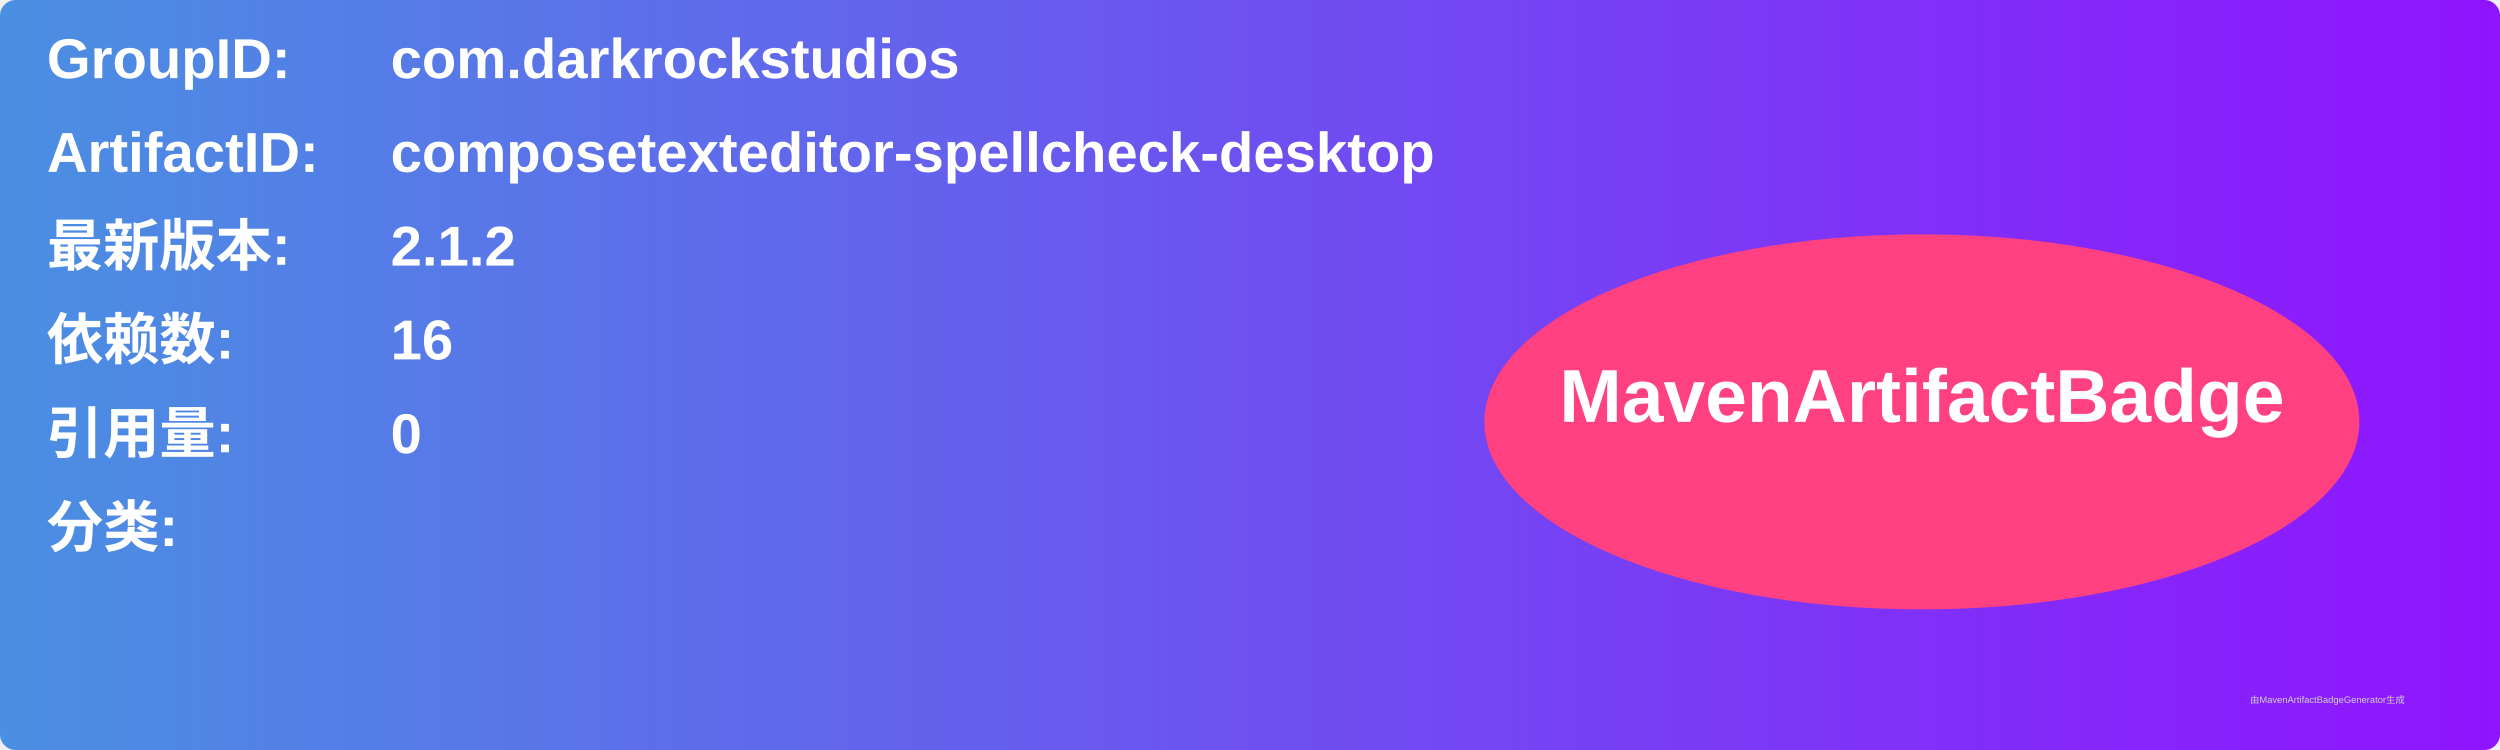
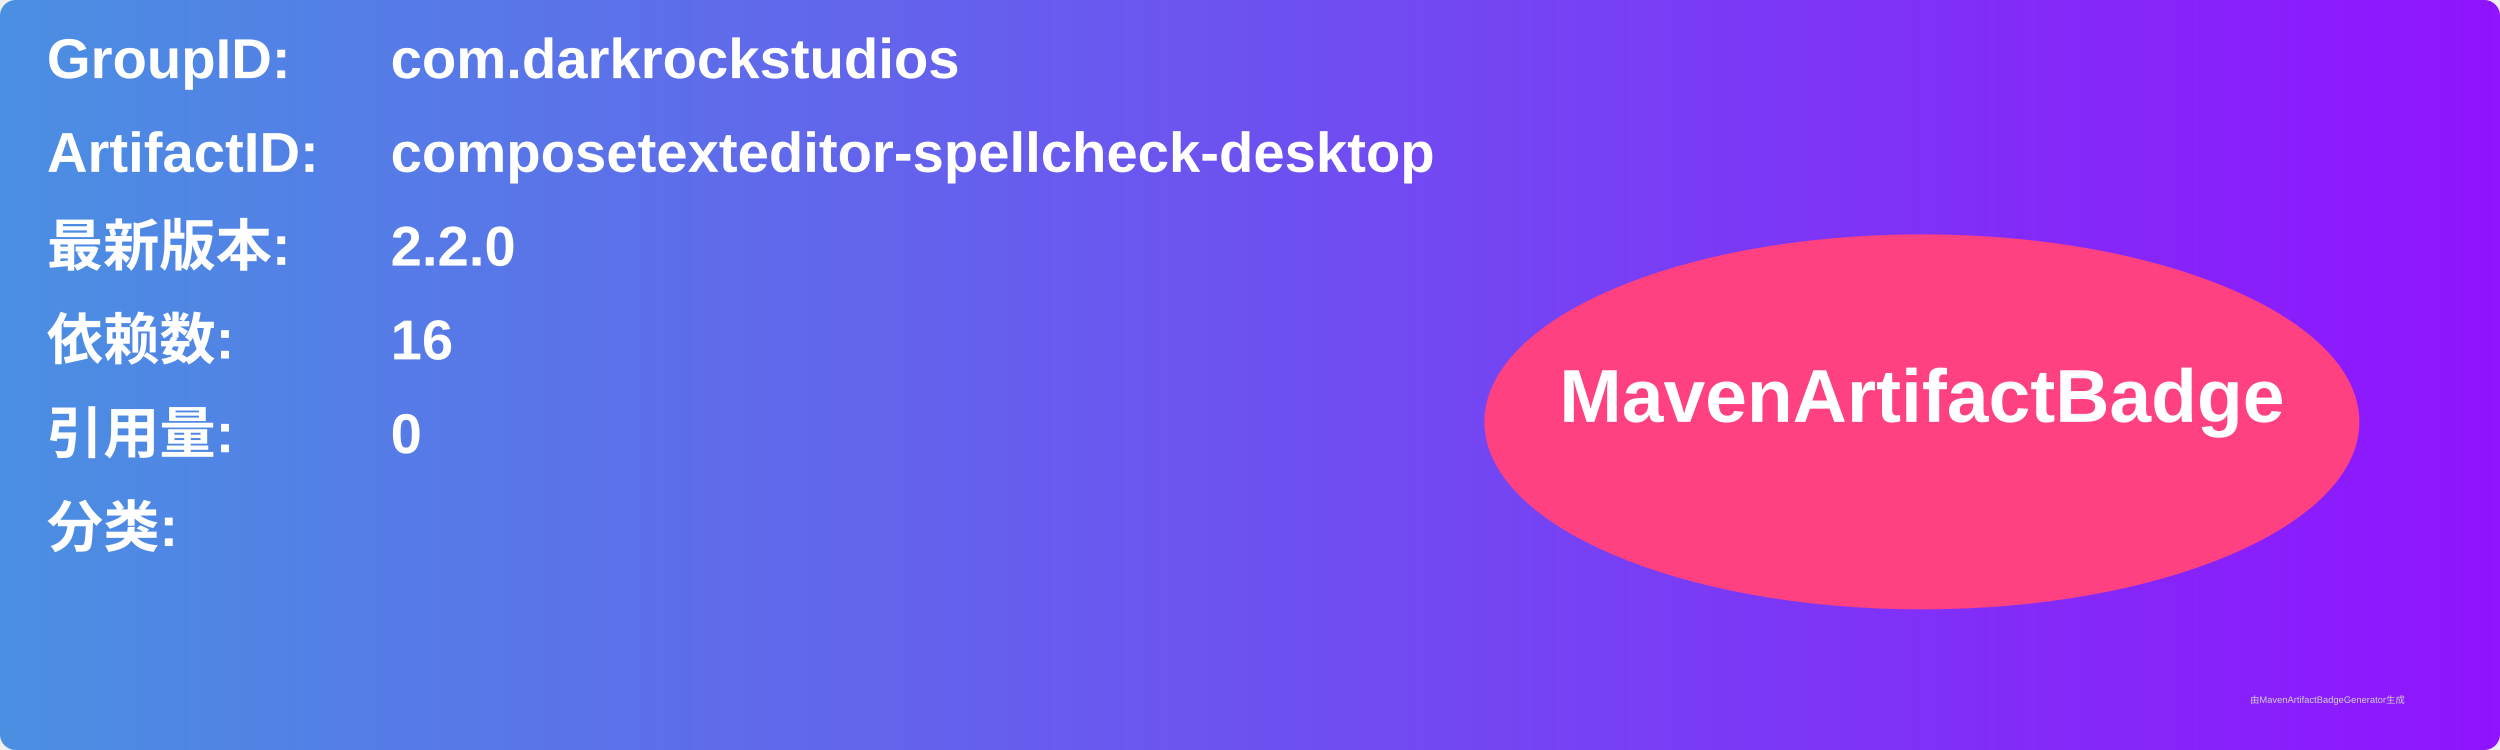
<svg xmlns="http://www.w3.org/2000/svg" width="800" height="240" viewBox="0 0 800 240">
  <linearGradient id="grad" x1="0%" y1="0%" x2="100%" y2="0%">
    <stop offset="0%" stop-color="#4a90e2" />
    <stop offset="100%" stop-color="#9013fe" />
  </linearGradient>
  <rect width="100%" height="100%" rx="5" ry="5" fill="url(#grad)" />
  <g transform="translate(15, 15)">
    <text x="0" y="10" font-family="Arial" font-size="18" fill="white" font-weight="bold" width="260">GroupID:</text>
    <text x="110" y="10" font-family="Arial" font-size="18" fill="white" font-weight="bold" width="460">com.darkrockstudios</text>
    <text x="0" y="40" font-family="Arial" font-size="18" fill="white" font-weight="bold" width="260">ArtifactID:</text>
    <text x="110" y="40" font-family="Arial" font-size="18" fill="white" font-weight="bold" width="460">composetexteditor-spellcheck-desktop</text>
    <text x="0" y="70" font-family="Arial" font-size="18" fill="white" font-weight="bold">最新版本:</text>
    <text x="110" y="70" font-family="Arial" font-size="18" fill="white" font-weight="bold">
-       <tspan font-weight="bold">2.1.2</tspan>
+       <tspan font-weight="bold">2.2.0</tspan>
    </text>
    <text x="0" y="100" font-family="Arial" font-size="18" fill="white" font-weight="bold">依赖数: </text>
    <text x="110" y="100" font-family="Arial" font-size="18" fill="white">
      <tspan font-weight="bold">16</tspan>
    </text>
    <text x="0" y="130" font-family="Arial" font-size="18" fill="white" font-weight="bold">引用量: </text>
    <text x="110" y="130" font-family="Arial" font-size="18" fill="white">
      <tspan font-weight="bold">0</tspan>
    </text>
    <text x="0" y="160" font-family="Arial" font-size="18" fill="white" font-weight="bold">分类:</text>
    <text x="10" y="190" font-family="Arial" font-size="10" fill="white">
      <tspan font-weight="bold" />
    </text>
    <ellipse cx="600" cy="120" rx="140" ry="60" fill="#ff4081" />
    <text x="600" y="120" text-anchor="middle" font-family="Arial" font-size="24" fill="white" font-weight="bold">MavenArtifactBadge</text>
  </g>
  <text x="720" y="225" font-family="Arial" font-size="3" fill="#d0d0d0">由MavenArtifactBadgeGenerator生成</text>
</svg>
